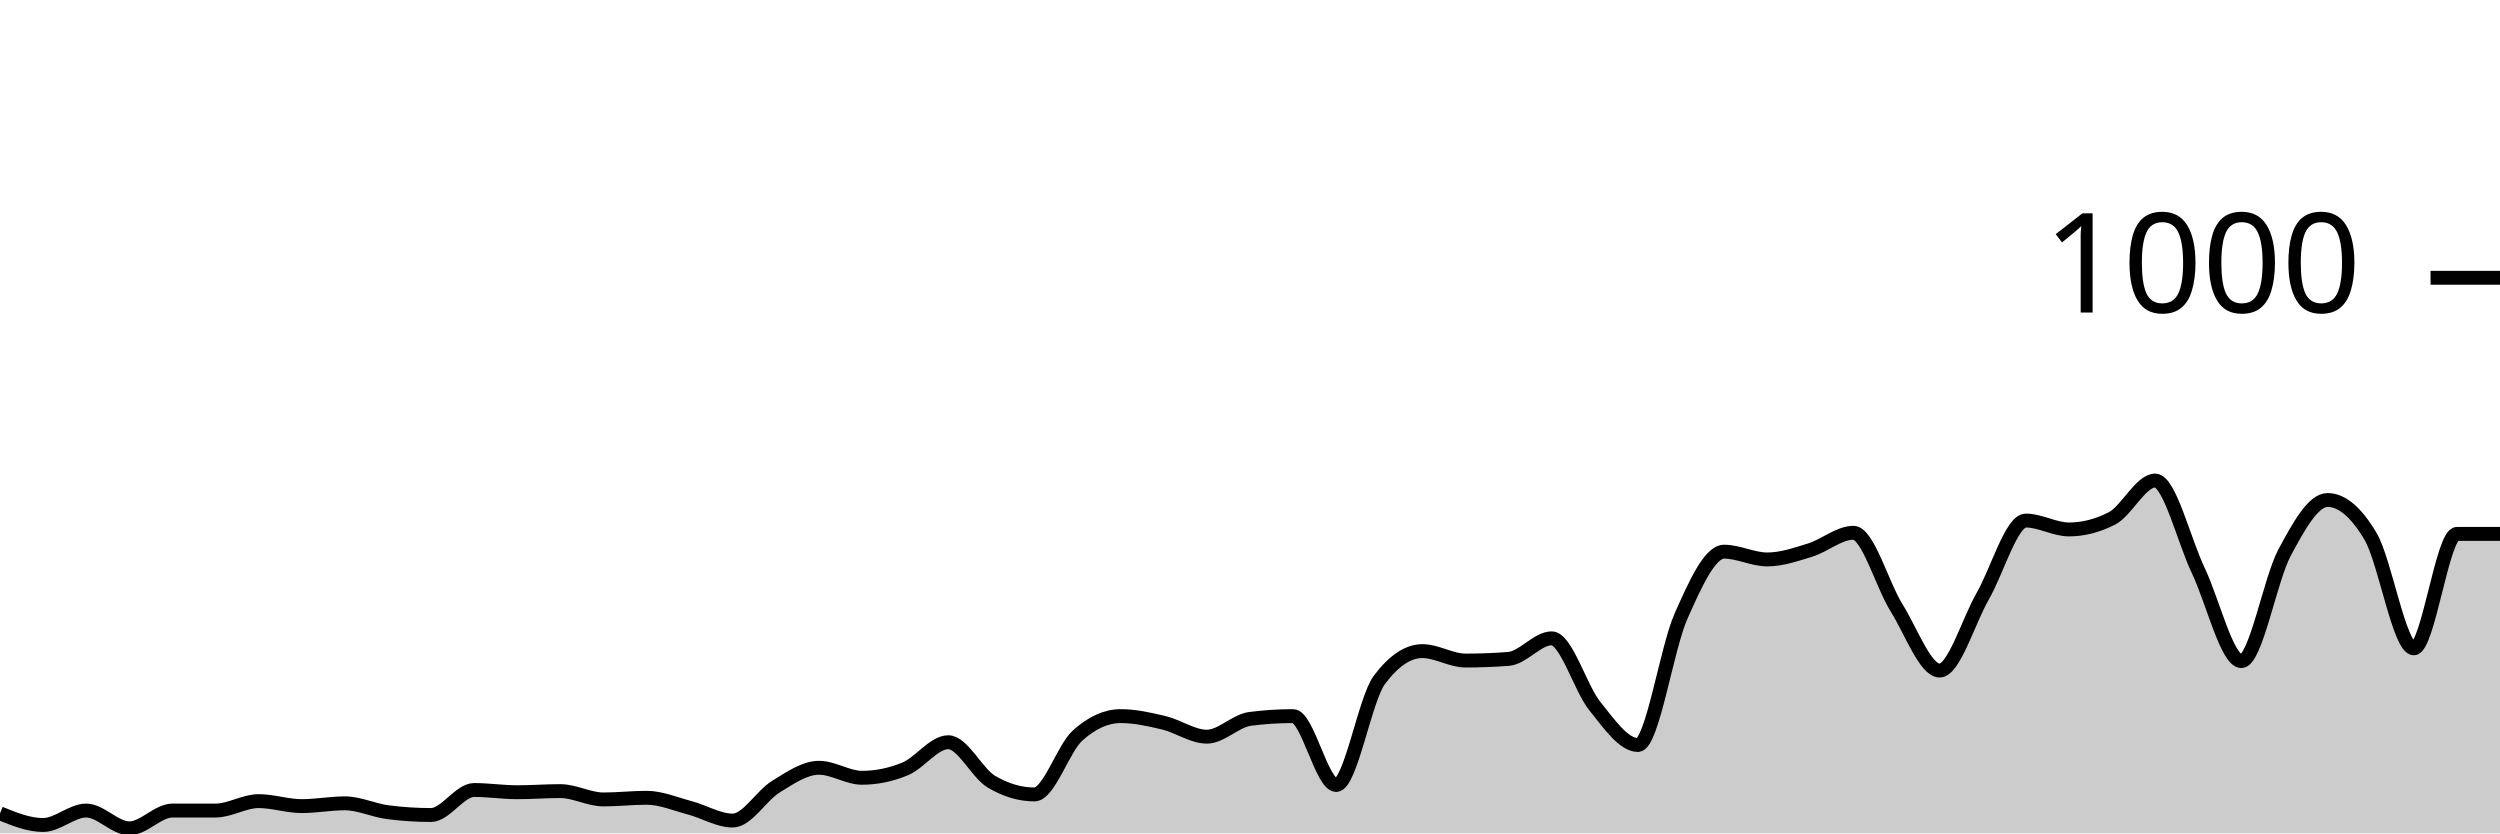
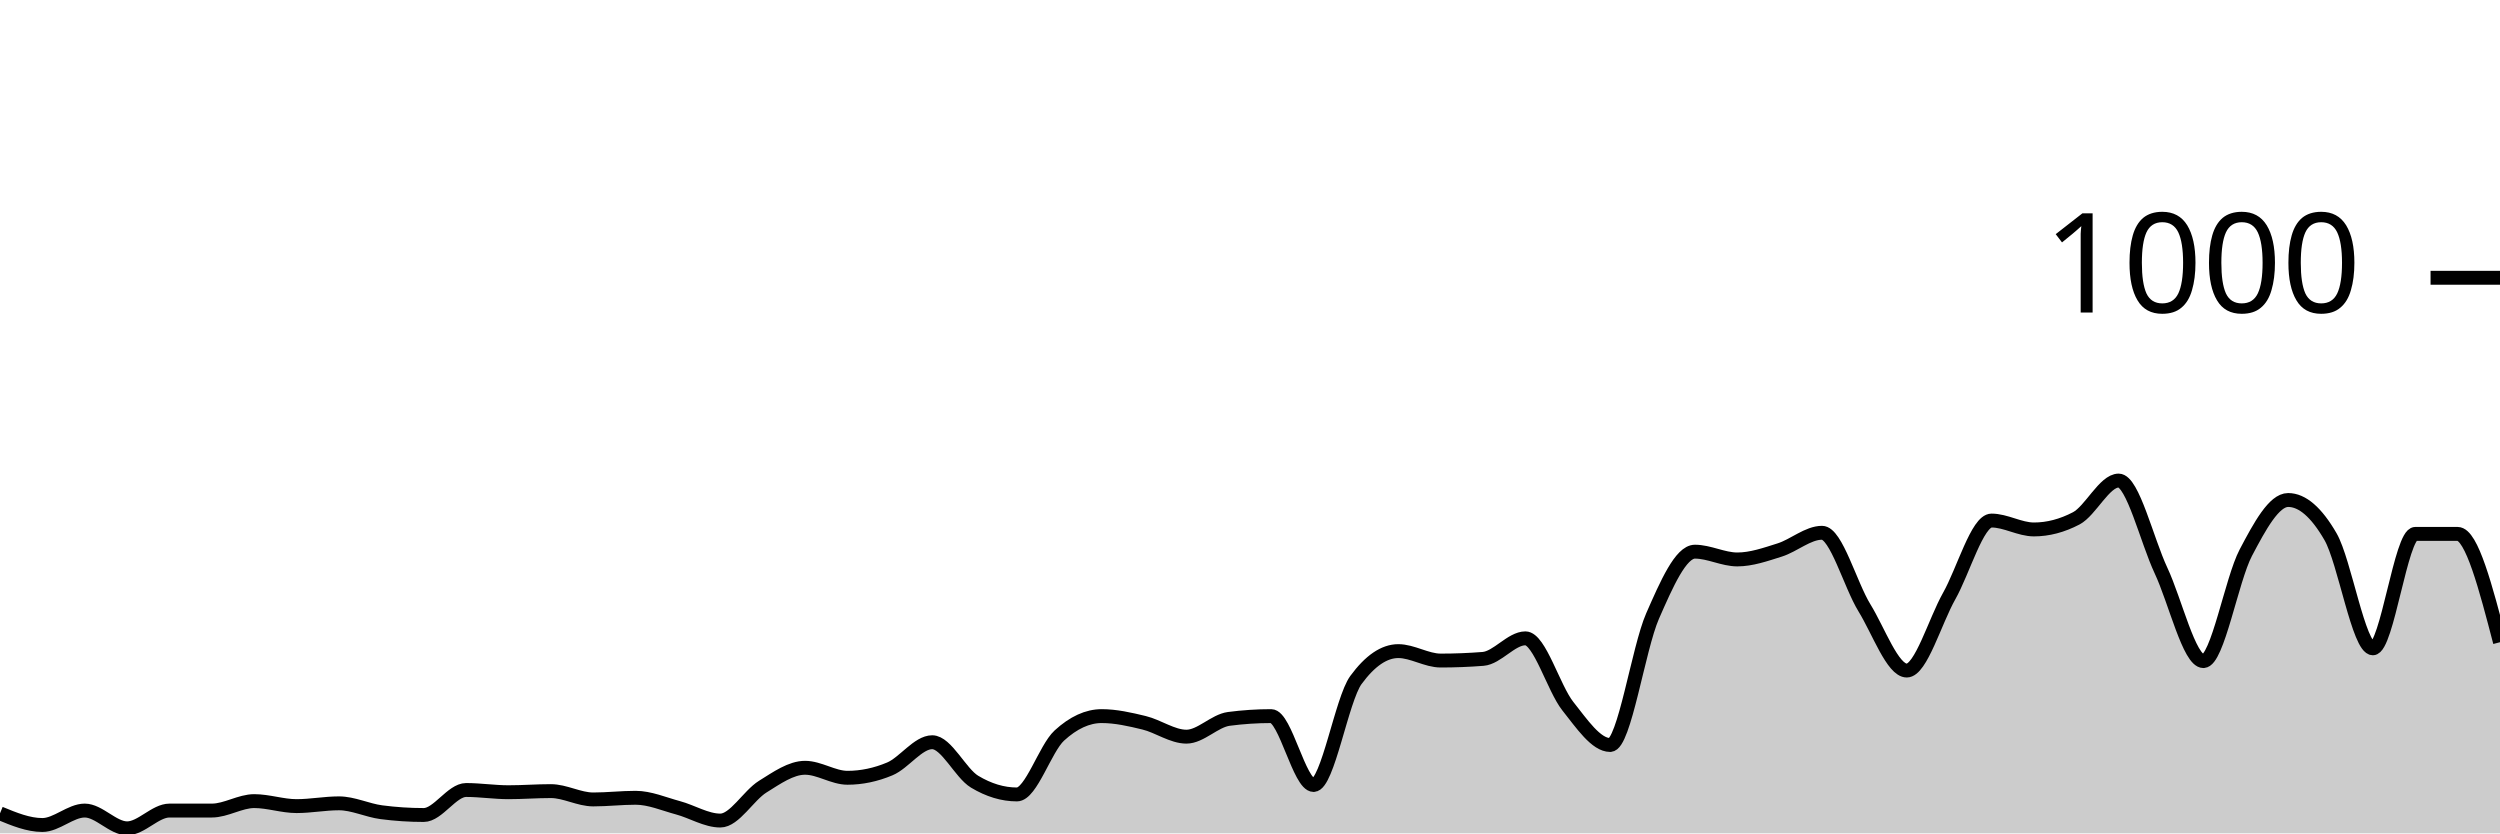
<svg xmlns="http://www.w3.org/2000/svg" viewBox="0 0 180 60">
  <g transform="translate(0,20)">
-     <path class="area" fill="rgba(0, 0, 0, 0.2)" d="M0,38.56C1.034,38.98,2.069,39.4,3.103,39.4C4.138,39.4,5.172,38.36,6.207,38.36C7.241,38.36,8.276,39.64,9.31,39.64C10.345,39.64,11.379,38.36,12.414,38.36C13.448,38.36,14.483,38.36,15.517,38.36C16.552,38.36,17.586,37.68,18.621,37.68C19.655,37.68,20.69,38.04,21.724,38.04C22.759,38.04,23.793,37.84,24.828,37.84C25.862,37.84,26.897,38.347,27.931,38.48C28.966,38.613,30,38.68,31.034,38.68C32.069,38.68,33.103,36.88,34.138,36.88C35.172,36.88,36.207,37.04,37.241,37.04C38.276,37.04,39.31,36.96,40.345,36.96C41.379,36.96,42.414,37.56,43.448,37.56C44.483,37.56,45.517,37.44,46.552,37.44C47.586,37.44,48.621,37.887,49.655,38.16C50.69,38.433,51.724,39.08,52.759,39.08C53.793,39.08,54.828,37.273,55.862,36.64C56.897,36.007,57.931,35.28,58.966,35.28C60,35.28,61.034,36,62.069,36C63.103,36,64.138,35.787,65.172,35.36C66.207,34.933,67.241,33.44,68.276,33.44C69.31,33.44,70.345,35.667,71.379,36.28C72.414,36.893,73.448,37.2,74.483,37.2C75.517,37.2,76.552,33.893,77.586,32.96C78.621,32.027,79.655,31.56,80.69,31.56C81.724,31.56,82.759,31.793,83.793,32.04C84.828,32.287,85.862,33.04,86.897,33.04C87.931,33.04,88.966,31.893,90,31.76C91.034,31.627,92.069,31.56,93.103,31.56C94.138,31.56,95.172,36.52,96.207,36.52C97.241,36.52,98.276,30.347,99.31,28.96C100.345,27.573,101.379,26.88,102.414,26.88C103.448,26.88,104.483,27.56,105.517,27.56C106.552,27.56,107.586,27.52,108.621,27.44C109.655,27.36,110.69,25.96,111.724,25.96C112.759,25.96,113.793,29.56,114.828,30.84C115.862,32.12,116.897,33.64,117.931,33.64C118.966,33.64,120,26.68,121.034,24.36C122.069,22.04,123.103,19.72,124.138,19.72C125.172,19.72,126.207,20.28,127.241,20.28C128.276,20.28,129.31,19.92,130.345,19.6C131.379,19.28,132.414,18.36,133.448,18.36C134.483,18.36,135.517,22.107,136.552,23.76C137.586,25.413,138.621,28.28,139.655,28.28C140.69,28.28,141.724,24.72,142.759,22.92C143.793,21.12,144.828,17.48,145.862,17.48C146.897,17.48,147.931,18.12,148.966,18.12C150,18.12,151.034,17.853,152.069,17.32C153.103,16.787,154.138,14.6,155.172,14.6C156.207,14.6,157.241,18.913,158.276,21.08C159.31,23.247,160.345,27.6,161.379,27.6C162.414,27.6,163.448,21.733,164.483,19.8C165.517,17.867,166.552,16,167.586,16C168.621,16,169.655,16.88,170.69,18.64C171.724,20.4,172.759,26.68,173.793,26.68C174.828,26.68,175.862,18.44,176.897,18.44C177.931,18.44,178.966,18.44,180,18.44L180,40C178.966,40,177.931,40,176.897,40C175.862,40,174.828,40,173.793,40C172.759,40,171.724,40,170.69,40C169.655,40,168.621,40,167.586,40C166.552,40,165.517,40,164.483,40C163.448,40,162.414,40,161.379,40C160.345,40,159.31,40,158.276,40C157.241,40,156.207,40,155.172,40C154.138,40,153.103,40,152.069,40C151.034,40,150,40,148.966,40C147.931,40,146.897,40,145.862,40C144.828,40,143.793,40,142.759,40C141.724,40,140.69,40,139.655,40C138.621,40,137.586,40,136.552,40C135.517,40,134.483,40,133.448,40C132.414,40,131.379,40,130.345,40C129.31,40,128.276,40,127.241,40C126.207,40,125.172,40,124.138,40C123.103,40,122.069,40,121.034,40C120,40,118.966,40,117.931,40C116.897,40,115.862,40,114.828,40C113.793,40,112.759,40,111.724,40C110.69,40,109.655,40,108.621,40C107.586,40,106.552,40,105.517,40C104.483,40,103.448,40,102.414,40C101.379,40,100.345,40,99.31,40C98.276,40,97.241,40,96.207,40C95.172,40,94.138,40,93.103,40C92.069,40,91.034,40,90,40C88.966,40,87.931,40,86.897,40C85.862,40,84.828,40,83.793,40C82.759,40,81.724,40,80.69,40C79.655,40,78.621,40,77.586,40C76.552,40,75.517,40,74.483,40C73.448,40,72.414,40,71.379,40C70.345,40,69.31,40,68.276,40C67.241,40,66.207,40,65.172,40C64.138,40,63.103,40,62.069,40C61.034,40,60,40,58.966,40C57.931,40,56.897,40,55.862,40C54.828,40,53.793,40,52.759,40C51.724,40,50.69,40,49.655,40C48.621,40,47.586,40,46.552,40C45.517,40,44.483,40,43.448,40C42.414,40,41.379,40,40.345,40C39.31,40,38.276,40,37.241,40C36.207,40,35.172,40,34.138,40C33.103,40,32.069,40,31.034,40C30,40,28.966,40,27.931,40C26.897,40,25.862,40,24.828,40C23.793,40,22.759,40,21.724,40C20.69,40,19.655,40,18.621,40C17.586,40,16.552,40,15.517,40C14.483,40,13.448,40,12.414,40C11.379,40,10.345,40,9.31,40C8.276,40,7.241,40,6.207,40C5.172,40,4.138,40,3.103,40C2.069,40,1.034,40,0,40Z" />
-     <path class="line" stroke="black" fill="none" d="M0,38.56C1.034,38.98,2.069,39.4,3.103,39.4C4.138,39.4,5.172,38.36,6.207,38.36C7.241,38.36,8.276,39.64,9.31,39.64C10.345,39.64,11.379,38.36,12.414,38.36C13.448,38.36,14.483,38.36,15.517,38.36C16.552,38.36,17.586,37.68,18.621,37.68C19.655,37.68,20.69,38.04,21.724,38.04C22.759,38.04,23.793,37.84,24.828,37.84C25.862,37.84,26.897,38.347,27.931,38.48C28.966,38.613,30,38.68,31.034,38.68C32.069,38.68,33.103,36.88,34.138,36.88C35.172,36.88,36.207,37.04,37.241,37.04C38.276,37.04,39.31,36.96,40.345,36.96C41.379,36.96,42.414,37.56,43.448,37.56C44.483,37.56,45.517,37.44,46.552,37.44C47.586,37.44,48.621,37.887,49.655,38.16C50.69,38.433,51.724,39.08,52.759,39.08C53.793,39.08,54.828,37.273,55.862,36.64C56.897,36.007,57.931,35.28,58.966,35.28C60,35.28,61.034,36,62.069,36C63.103,36,64.138,35.787,65.172,35.36C66.207,34.933,67.241,33.44,68.276,33.44C69.31,33.44,70.345,35.667,71.379,36.28C72.414,36.893,73.448,37.2,74.483,37.2C75.517,37.2,76.552,33.893,77.586,32.96C78.621,32.027,79.655,31.56,80.69,31.56C81.724,31.56,82.759,31.793,83.793,32.04C84.828,32.287,85.862,33.04,86.897,33.04C87.931,33.04,88.966,31.893,90,31.76C91.034,31.627,92.069,31.56,93.103,31.56C94.138,31.56,95.172,36.52,96.207,36.52C97.241,36.52,98.276,30.347,99.31,28.96C100.345,27.573,101.379,26.88,102.414,26.88C103.448,26.88,104.483,27.56,105.517,27.56C106.552,27.56,107.586,27.52,108.621,27.44C109.655,27.36,110.69,25.96,111.724,25.96C112.759,25.96,113.793,29.56,114.828,30.84C115.862,32.12,116.897,33.64,117.931,33.64C118.966,33.64,120,26.68,121.034,24.36C122.069,22.04,123.103,19.72,124.138,19.72C125.172,19.72,126.207,20.28,127.241,20.28C128.276,20.28,129.31,19.92,130.345,19.6C131.379,19.28,132.414,18.36,133.448,18.36C134.483,18.36,135.517,22.107,136.552,23.76C137.586,25.413,138.621,28.28,139.655,28.28C140.69,28.28,141.724,24.72,142.759,22.92C143.793,21.12,144.828,17.48,145.862,17.48C146.897,17.48,147.931,18.12,148.966,18.12C150,18.12,151.034,17.853,152.069,17.32C153.103,16.787,154.138,14.6,155.172,14.6C156.207,14.6,157.241,18.913,158.276,21.08C159.31,23.247,160.345,27.6,161.379,27.6C162.414,27.6,163.448,21.733,164.483,19.8C165.517,17.867,166.552,16,167.586,16C168.621,16,169.655,16.88,170.69,18.64C171.724,20.4,172.759,26.68,173.793,26.68C174.828,26.68,175.862,18.44,176.897,18.44C177.931,18.44,178.966,18.44,180,18.44" />
+     <path class="area" fill="rgba(0, 0, 0, 0.2)" d="M0,38.56C1.017,38.98,2.034,39.4,3.051,39.4C4.068,39.4,5.085,38.36,6.102,38.36C7.119,38.36,8.136,39.64,9.153,39.64C10.169,39.64,11.186,38.36,12.203,38.36C13.22,38.36,14.237,38.36,15.254,38.36C16.271,38.36,17.288,37.68,18.305,37.68C19.322,37.68,20.339,38.04,21.356,38.04C22.373,38.04,23.39,37.84,24.407,37.84C25.424,37.84,26.441,38.347,27.458,38.48C28.475,38.613,29.492,38.68,30.508,38.68C31.525,38.68,32.542,36.88,33.559,36.88C34.576,36.88,35.593,37.04,36.61,37.04C37.627,37.04,38.644,36.96,39.661,36.96C40.678,36.96,41.695,37.56,42.712,37.56C43.729,37.56,44.746,37.44,45.763,37.44C46.78,37.44,47.797,37.887,48.814,38.16C49.831,38.433,50.847,39.08,51.864,39.08C52.881,39.08,53.898,37.273,54.915,36.64C55.932,36.007,56.949,35.28,57.966,35.28C58.983,35.28,60,36,61.017,36C62.034,36,63.051,35.787,64.068,35.36C65.085,34.933,66.102,33.44,67.119,33.44C68.136,33.44,69.153,35.667,70.169,36.28C71.186,36.893,72.203,37.2,73.22,37.2C74.237,37.2,75.254,33.893,76.271,32.96C77.288,32.027,78.305,31.56,79.322,31.56C80.339,31.56,81.356,31.793,82.373,32.04C83.39,32.287,84.407,33.04,85.424,33.04C86.441,33.04,87.458,31.893,88.475,31.76C89.492,31.627,90.508,31.56,91.525,31.56C92.542,31.56,93.559,36.52,94.576,36.52C95.593,36.52,96.61,30.347,97.627,28.96C98.644,27.573,99.661,26.88,100.678,26.88C101.695,26.88,102.712,27.56,103.729,27.56C104.746,27.56,105.763,27.52,106.78,27.44C107.797,27.36,108.814,25.96,109.831,25.96C110.847,25.96,111.864,29.56,112.881,30.84C113.898,32.12,114.915,33.64,115.932,33.64C116.949,33.64,117.966,26.68,118.983,24.36C120,22.04,121.017,19.72,122.034,19.72C123.051,19.72,124.068,20.28,125.085,20.28C126.102,20.28,127.119,19.92,128.136,19.6C129.153,19.28,130.169,18.36,131.186,18.36C132.203,18.36,133.22,22.107,134.237,23.76C135.254,25.413,136.271,28.28,137.288,28.28C138.305,28.28,139.322,24.72,140.339,22.92C141.356,21.12,142.373,17.48,143.39,17.48C144.407,17.48,145.424,18.12,146.441,18.12C147.458,18.12,148.475,17.853,149.492,17.32C150.508,16.787,151.525,14.6,152.542,14.6C153.559,14.6,154.576,18.913,155.593,21.08C156.61,23.247,157.627,27.6,158.644,27.6C159.661,27.6,160.678,21.733,161.695,19.8C162.712,17.867,163.729,16,164.746,16C165.763,16,166.78,16.88,167.797,18.64C168.814,20.4,169.831,26.68,170.847,26.68C171.864,26.68,172.881,18.44,173.898,18.44C174.915,18.44,175.932,18.44,176.949,18.44C177.966,18.44,178.983,22.34,180,26.24L180,40C178.983,40,177.966,40,176.949,40C175.932,40,174.915,40,173.898,40C172.881,40,171.864,40,170.847,40C169.831,40,168.814,40,167.797,40C166.78,40,165.763,40,164.746,40C163.729,40,162.712,40,161.695,40C160.678,40,159.661,40,158.644,40C157.627,40,156.61,40,155.593,40C154.576,40,153.559,40,152.542,40C151.525,40,150.508,40,149.492,40C148.475,40,147.458,40,146.441,40C145.424,40,144.407,40,143.39,40C142.373,40,141.356,40,140.339,40C139.322,40,138.305,40,137.288,40C136.271,40,135.254,40,134.237,40C133.22,40,132.203,40,131.186,40C130.169,40,129.153,40,128.136,40C127.119,40,126.102,40,125.085,40C124.068,40,123.051,40,122.034,40C121.017,40,120,40,118.983,40C117.966,40,116.949,40,115.932,40C114.915,40,113.898,40,112.881,40C111.864,40,110.847,40,109.831,40C108.814,40,107.797,40,106.78,40C105.763,40,104.746,40,103.729,40C102.712,40,101.695,40,100.678,40C99.661,40,98.644,40,97.627,40C96.61,40,95.593,40,94.576,40C93.559,40,92.542,40,91.525,40C90.508,40,89.492,40,88.475,40C87.458,40,86.441,40,85.424,40C84.407,40,83.39,40,82.373,40C81.356,40,80.339,40,79.322,40C78.305,40,77.288,40,76.271,40C75.254,40,74.237,40,73.22,40C72.203,40,71.186,40,70.169,40C69.153,40,68.136,40,67.119,40C66.102,40,65.085,40,64.068,40C63.051,40,62.034,40,61.017,40C60,40,58.983,40,57.966,40C56.949,40,55.932,40,54.915,40C53.898,40,52.881,40,51.864,40C50.847,40,49.831,40,48.814,40C47.797,40,46.78,40,45.763,40C44.746,40,43.729,40,42.712,40C41.695,40,40.678,40,39.661,40C38.644,40,37.627,40,36.61,40C35.593,40,34.576,40,33.559,40C32.542,40,31.525,40,30.508,40C29.492,40,28.475,40,27.458,40C26.441,40,25.424,40,24.407,40C23.39,40,22.373,40,21.356,40C20.339,40,19.322,40,18.305,40C17.288,40,16.271,40,15.254,40C14.237,40,13.22,40,12.203,40C11.186,40,10.169,40,9.153,40C8.136,40,7.119,40,6.102,40C5.085,40,4.068,40,3.051,40C2.034,40,1.017,40,0,40Z" />
+     <path class="line" stroke="black" fill="none" d="M0,38.56C1.017,38.98,2.034,39.4,3.051,39.4C4.068,39.4,5.085,38.36,6.102,38.36C7.119,38.36,8.136,39.64,9.153,39.64C10.169,39.64,11.186,38.36,12.203,38.36C13.22,38.36,14.237,38.36,15.254,38.36C16.271,38.36,17.288,37.68,18.305,37.68C19.322,37.68,20.339,38.04,21.356,38.04C22.373,38.04,23.39,37.84,24.407,37.84C25.424,37.84,26.441,38.347,27.458,38.48C28.475,38.613,29.492,38.68,30.508,38.68C31.525,38.68,32.542,36.88,33.559,36.88C34.576,36.88,35.593,37.04,36.61,37.04C37.627,37.04,38.644,36.96,39.661,36.96C40.678,36.96,41.695,37.56,42.712,37.56C43.729,37.56,44.746,37.44,45.763,37.44C46.78,37.44,47.797,37.887,48.814,38.16C49.831,38.433,50.847,39.08,51.864,39.08C52.881,39.08,53.898,37.273,54.915,36.64C55.932,36.007,56.949,35.28,57.966,35.28C58.983,35.28,60,36,61.017,36C62.034,36,63.051,35.787,64.068,35.36C65.085,34.933,66.102,33.44,67.119,33.44C68.136,33.44,69.153,35.667,70.169,36.28C71.186,36.893,72.203,37.2,73.22,37.2C74.237,37.2,75.254,33.893,76.271,32.96C77.288,32.027,78.305,31.56,79.322,31.56C80.339,31.56,81.356,31.793,82.373,32.04C83.39,32.287,84.407,33.04,85.424,33.04C86.441,33.04,87.458,31.893,88.475,31.76C89.492,31.627,90.508,31.56,91.525,31.56C92.542,31.56,93.559,36.52,94.576,36.52C95.593,36.52,96.61,30.347,97.627,28.96C98.644,27.573,99.661,26.88,100.678,26.88C101.695,26.88,102.712,27.56,103.729,27.56C104.746,27.56,105.763,27.52,106.78,27.44C107.797,27.36,108.814,25.96,109.831,25.96C110.847,25.96,111.864,29.56,112.881,30.84C113.898,32.12,114.915,33.64,115.932,33.64C116.949,33.64,117.966,26.68,118.983,24.36C120,22.04,121.017,19.72,122.034,19.72C123.051,19.72,124.068,20.28,125.085,20.28C126.102,20.28,127.119,19.92,128.136,19.6C129.153,19.28,130.169,18.36,131.186,18.36C132.203,18.36,133.22,22.107,134.237,23.76C135.254,25.413,136.271,28.28,137.288,28.28C138.305,28.28,139.322,24.72,140.339,22.92C141.356,21.12,142.373,17.48,143.39,17.48C144.407,17.48,145.424,18.12,146.441,18.12C147.458,18.12,148.475,17.853,149.492,17.32C150.508,16.787,151.525,14.6,152.542,14.6C153.559,14.6,154.576,18.913,155.593,21.08C156.61,23.247,157.627,27.6,158.644,27.6C159.661,27.6,160.678,21.733,161.695,19.8C162.712,17.867,163.729,16,164.746,16C165.763,16,166.78,16.88,167.797,18.64C168.814,20.4,169.831,26.68,170.847,26.68C171.864,26.68,172.881,18.44,173.898,18.44C174.915,18.44,175.932,18.44,176.949,18.44C177.966,18.44,178.983,22.34,180,26.24" />
    <path class="axis-ceiling" stroke-width="1" stroke="black" fill="none" d="M175,0L180,0" />
    <text class="axis-ceiling-label" font-family="sans-serif" text-anchor="end" font-size="10px" x="170" y="2.5">1000</text>
  </g>
</svg>
